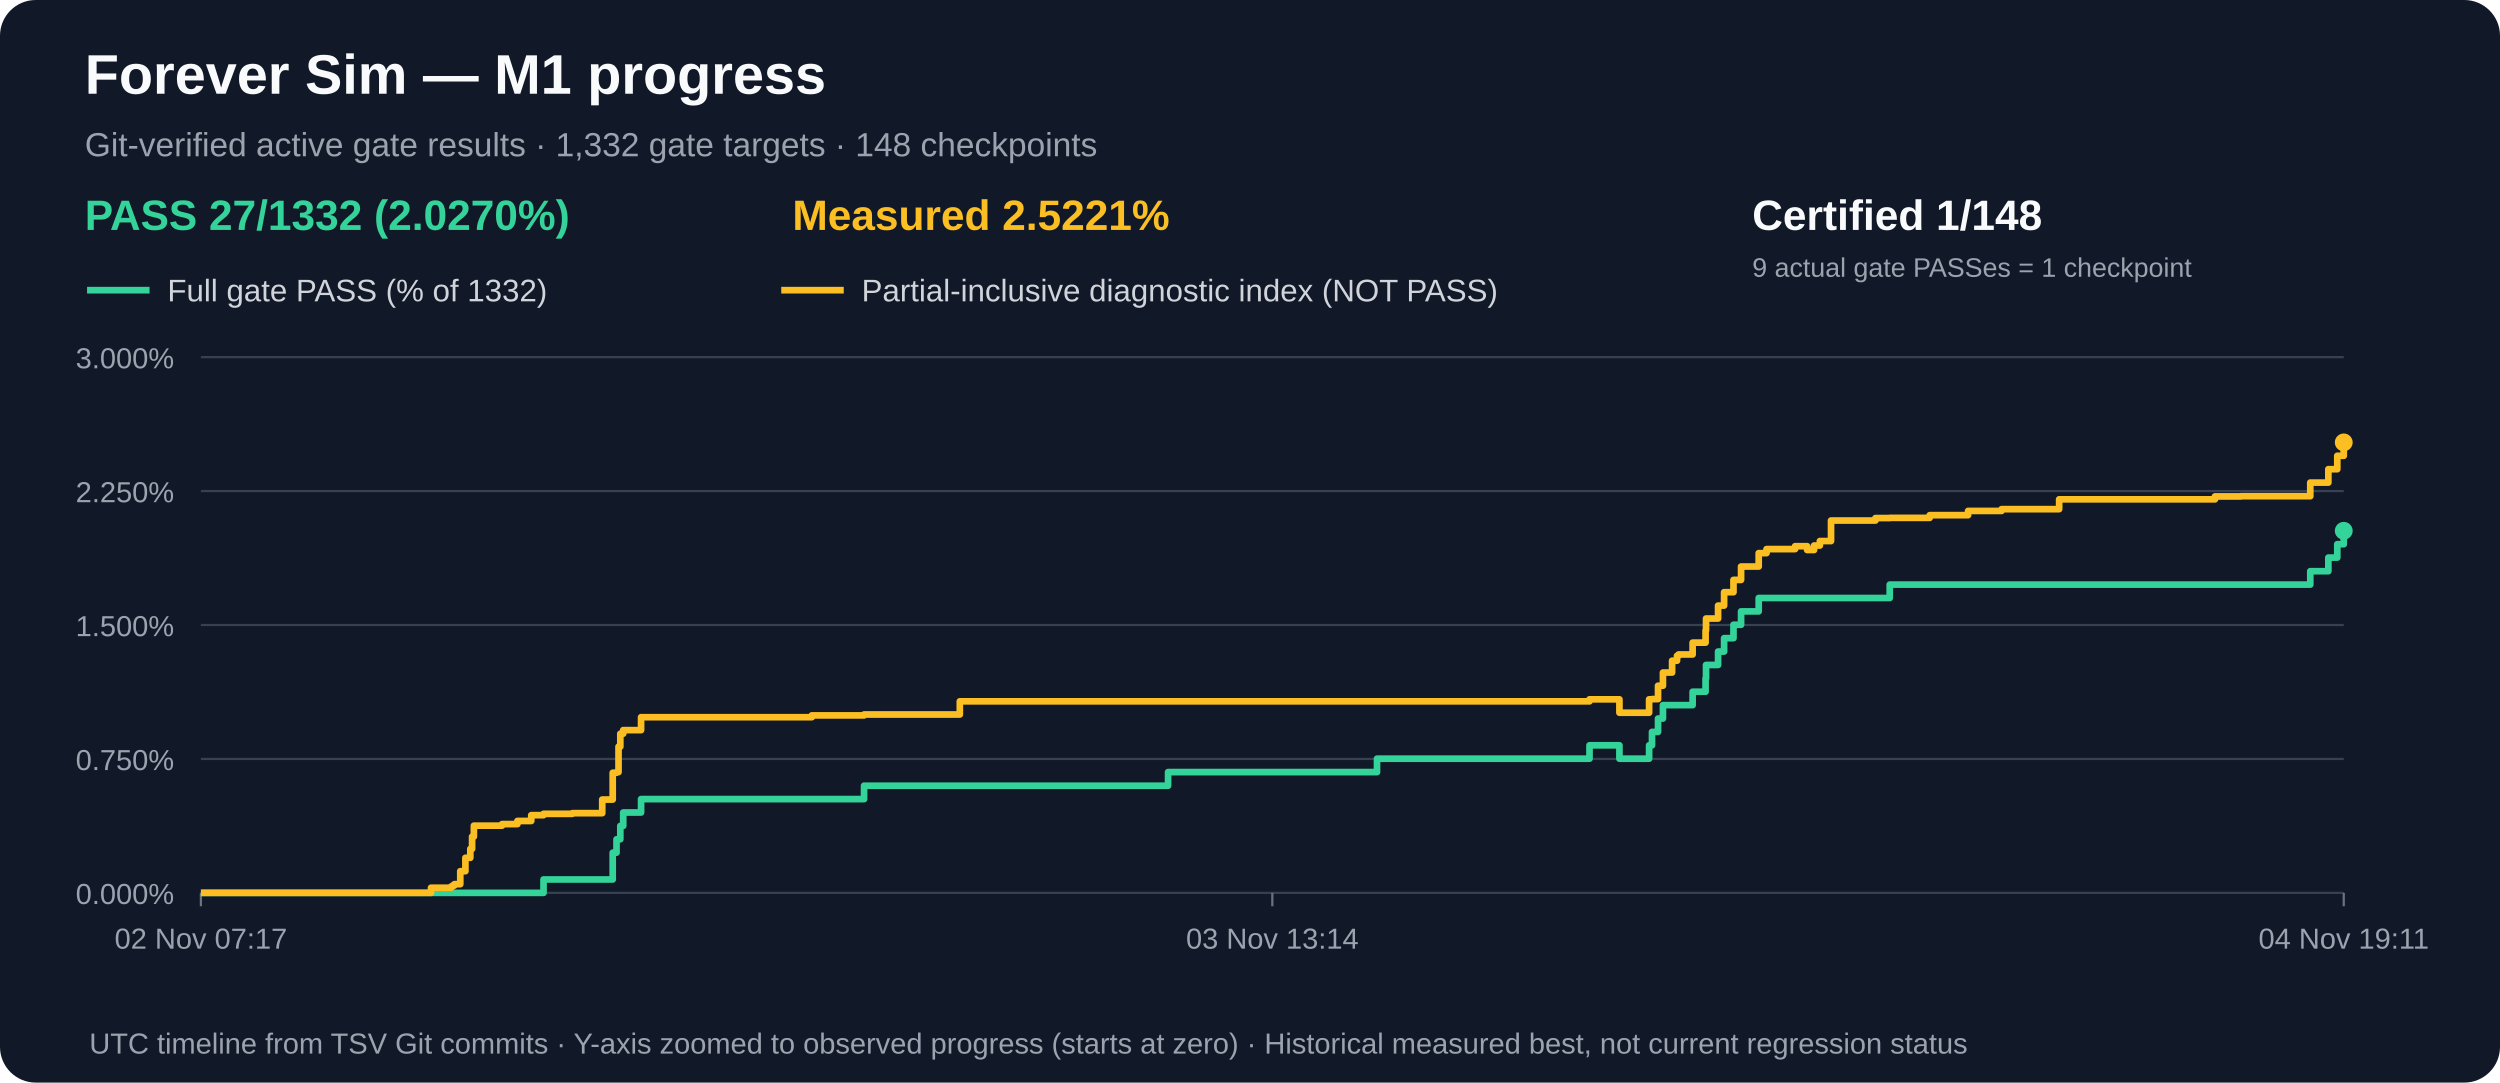
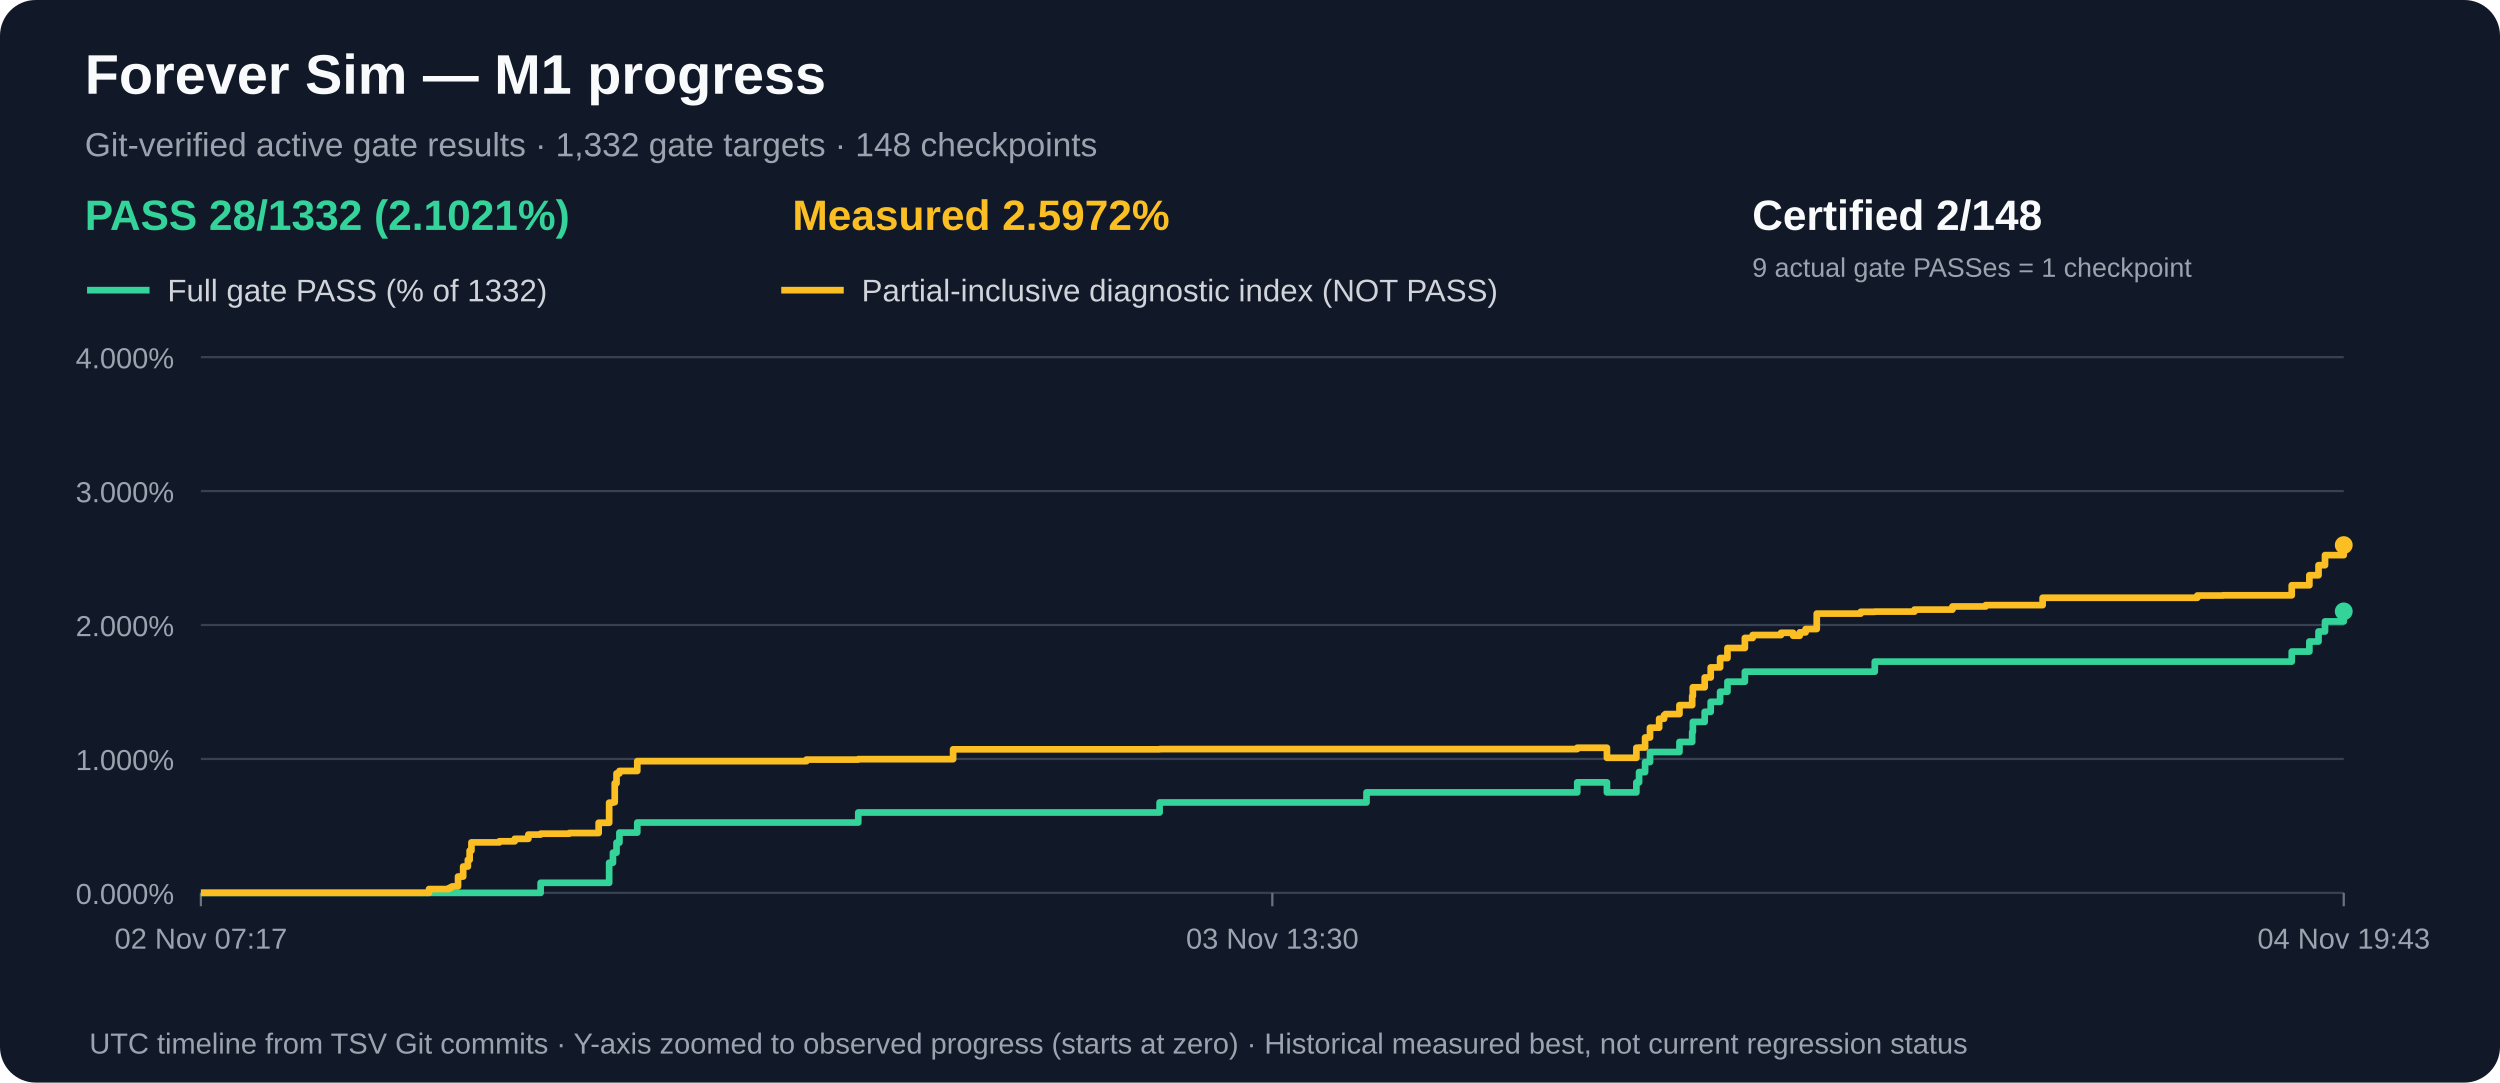
<svg xmlns="http://www.w3.org/2000/svg" width="1120" height="485" viewBox="0 0 1120 485" role="img" aria-label="M1 gate acceptance and measured partial progress over time">
  <rect width="1120" height="485" rx="16" fill="#111827" />
  <text x="38" y="42" fill="#f9fafb" font-family="Arial,sans-serif" font-size="25" font-weight="bold">Forever Sim — M1 progress</text>
  <text x="38" y="70" fill="#9ca3af" font-family="Arial,sans-serif" font-size="15">Git-verified active gate results · 1,332 gate targets · 148 checkpoints</text>
-   <text x="38" y="103" fill="#34d399" font-family="Arial,sans-serif" font-size="19" font-weight="bold">PASS 27/1332 (2.0270%)</text>
-   <text x="355" y="103" fill="#fbbf24" font-family="Arial,sans-serif" font-size="19" font-weight="bold">Measured 2.5221%</text>
-   <text x="785" y="103" fill="#f9fafb" font-family="Arial,sans-serif" font-size="19" font-weight="bold">Certified 1/148</text>
+   <text x="38" y="103" fill="#34d399" font-family="Arial,sans-serif" font-size="19" font-weight="bold">PASS 28/1332 (2.1021%)</text>
+   <text x="355" y="103" fill="#fbbf24" font-family="Arial,sans-serif" font-size="19" font-weight="bold">Measured 2.5972%</text>
+   <text x="785" y="103" fill="#f9fafb" font-family="Arial,sans-serif" font-size="19" font-weight="bold">Certified 2/148</text>
  <text x="785" y="124" fill="#9ca3af" font-family="Arial,sans-serif" font-size="12">9 actual gate PASSes = 1 checkpoint</text>
  <line x1="39" y1="130" x2="67" y2="130" stroke="#34d399" stroke-width="3" />
  <text x="75" y="135" fill="#d1d5db" font-family="Arial,sans-serif" font-size="14">Full gate PASS (% of 1332)</text>
  <line x1="350" y1="130" x2="378" y2="130" stroke="#fbbf24" stroke-width="3" />
  <text x="386" y="135" fill="#d1d5db" font-family="Arial,sans-serif" font-size="14">Partial-inclusive diagnostic index (NOT PASS)</text>
  <line x1="90" y1="400.0" x2="1050" y2="400.0" stroke="#374151" stroke-width="1" />
  <text x="78" y="405.0" text-anchor="end" fill="#9ca3af" font-family="Arial,sans-serif" font-size="13">0.000%</text>
  <line x1="90" y1="340.0" x2="1050" y2="340.0" stroke="#374151" stroke-width="1" />
-   <text x="78" y="345.0" text-anchor="end" fill="#9ca3af" font-family="Arial,sans-serif" font-size="13">0.750%</text>
+   <text x="78" y="345.0" text-anchor="end" fill="#9ca3af" font-family="Arial,sans-serif" font-size="13">1.000%</text>
  <line x1="90" y1="280.0" x2="1050" y2="280.0" stroke="#374151" stroke-width="1" />
-   <text x="78" y="285.0" text-anchor="end" fill="#9ca3af" font-family="Arial,sans-serif" font-size="13">1.500%</text>
+   <text x="78" y="285.0" text-anchor="end" fill="#9ca3af" font-family="Arial,sans-serif" font-size="13">2.000%</text>
  <line x1="90" y1="220.0" x2="1050" y2="220.0" stroke="#374151" stroke-width="1" />
-   <text x="78" y="225.0" text-anchor="end" fill="#9ca3af" font-family="Arial,sans-serif" font-size="13">2.250%</text>
+   <text x="78" y="225.0" text-anchor="end" fill="#9ca3af" font-family="Arial,sans-serif" font-size="13">3.000%</text>
  <line x1="90" y1="160.0" x2="1050" y2="160.0" stroke="#374151" stroke-width="1" />
-   <text x="78" y="165.0" text-anchor="end" fill="#9ca3af" font-family="Arial,sans-serif" font-size="13">3.000%</text>
+   <text x="78" y="165.0" text-anchor="end" fill="#9ca3af" font-family="Arial,sans-serif" font-size="13">4.000%</text>
  <line x1="90.0" y1="400" x2="90.0" y2="406" stroke="#6b7280" />
  <text x="90.0" y="425" text-anchor="middle" fill="#9ca3af" font-family="Arial,sans-serif" font-size="13">02 Nov 07:17</text>
  <line x1="570.0" y1="400" x2="570.0" y2="406" stroke="#6b7280" />
-   <text x="570.0" y="425" text-anchor="middle" fill="#9ca3af" font-family="Arial,sans-serif" font-size="13">03 Nov 13:14</text>
+   <text x="570.0" y="425" text-anchor="middle" fill="#9ca3af" font-family="Arial,sans-serif" font-size="13">03 Nov 13:30</text>
  <line x1="1050.0" y1="400" x2="1050.0" y2="406" stroke="#6b7280" />
-   <text x="1050.0" y="425" text-anchor="middle" fill="#9ca3af" font-family="Arial,sans-serif" font-size="13">04 Nov 19:11</text>
-   <path d="M 90.0 400.0 H 103.2 V 400.0 H 112.9 V 400.0 H 193.1 V 400.0 H 197.8 V 400.0 H 202.0 V 400.0 H 202.8 V 400.0 H 203.6 V 400.0 H 206.2 V 400.0 H 208.5 V 400.0 H 210.7 V 400.0 H 211.5 V 400.0 H 212.3 V 400.0 H 219.4 V 400.0 H 219.4 V 400.0 H 224.9 V 400.0 H 231.8 V 400.0 H 238.0 V 400.0 H 243.5 V 394.0 H 256.4 V 394.0 H 269.8 V 394.0 H 274.5 V 382.0 H 276.2 V 376.0 H 277.1 V 376.0 H 277.9 V 370.0 H 279.2 V 364.0 H 279.8 V 364.0 H 283.0 V 364.0 H 287.2 V 358.0 H 297.8 V 358.0 H 363.7 V 358.0 H 387.1 V 352.0 H 397.5 V 352.0 H 430.0 V 352.0 H 523.3 V 345.9 H 616.9 V 339.9 H 628.1 V 339.9 H 630.0 V 339.9 H 630.1 V 339.9 H 712.1 V 333.9 H 725.5 V 339.9 H 738.8 V 333.9 H 740.1 V 327.9 H 742.8 V 321.9 H 745.0 V 315.9 H 749.1 V 315.9 H 751.3 V 315.9 H 752.0 V 315.9 H 758.3 V 309.9 H 764.1 V 303.9 H 764.3 V 297.9 H 769.7 V 291.9 H 772.4 V 285.9 H 776.6 V 279.9 H 780.0 V 273.9 H 787.9 V 267.9 H 791.4 V 267.9 H 804.2 V 267.9 H 809.6 V 267.9 H 812.7 V 267.9 H 815.3 V 267.9 H 820.3 V 267.9 H 840.2 V 267.9 H 846.6 V 261.9 H 864.5 V 261.9 H 881.7 V 261.9 H 896.7 V 261.9 H 922.5 V 261.9 H 992.3 V 261.9 H 1004.0 V 261.9 H 1035.0 V 255.9 H 1043.1 V 249.8 H 1047.1 V 243.8 H 1050.0 V 237.8" fill="none" stroke="#34d399" stroke-width="3" stroke-linejoin="round" />
-   <circle cx="1050.0" cy="237.8" r="4" fill="#34d399" />
-   <path d="M 90.0 400.0 H 103.2 V 400.0 H 112.9 V 400.0 H 193.1 V 397.7 H 197.8 V 397.7 H 202.0 V 397.2 H 202.8 V 396.7 H 203.6 V 396.1 H 206.2 V 390.3 H 208.5 V 384.3 H 210.7 V 380.3 H 211.5 V 374.8 H 212.3 V 369.9 H 219.4 V 369.9 H 219.4 V 369.9 H 224.9 V 369.2 H 231.8 V 367.8 H 238.0 V 365.2 H 243.5 V 364.6 H 256.4 V 364.3 H 269.8 V 358.2 H 274.5 V 346.2 H 276.2 V 345.9 H 277.1 V 334.5 H 277.9 V 328.7 H 279.2 V 327.1 H 279.8 V 327.1 H 283.0 V 327.1 H 287.2 V 321.3 H 297.8 V 321.3 H 363.7 V 320.5 H 387.1 V 320.1 H 397.5 V 320.1 H 430.0 V 314.2 H 523.3 V 314.2 H 616.9 V 314.2 H 628.1 V 314.2 H 630.0 V 314.2 H 630.1 V 314.2 H 712.1 V 313.3 H 725.5 V 319.3 H 738.8 V 313.3 H 740.1 V 313.2 H 742.8 V 307.2 H 745.0 V 301.3 H 749.1 V 296.0 H 751.3 V 293.8 H 752.0 V 293.2 H 758.3 V 287.9 H 764.1 V 282.4 H 764.3 V 277.1 H 769.7 V 271.3 H 772.4 V 265.3 H 776.6 V 259.8 H 780.0 V 253.8 H 787.9 V 247.8 H 791.4 V 246.0 H 804.2 V 244.7 H 809.6 V 246.4 H 812.7 V 244.4 H 815.3 V 242.4 H 820.3 V 233.2 H 840.2 V 232.1 H 846.6 V 232.0 H 864.5 V 230.8 H 881.7 V 228.9 H 896.7 V 228.1 H 922.5 V 223.7 H 992.3 V 222.4 H 1004.0 V 222.3 H 1035.0 V 216.2 H 1043.1 V 210.2 H 1047.1 V 204.2 H 1050.0 V 198.2" fill="none" stroke="#fbbf24" stroke-width="3" stroke-linejoin="round" />
-   <circle cx="1050.0" cy="198.2" r="4" fill="#fbbf24" />
+   <text x="1050.0" y="425" text-anchor="middle" fill="#9ca3af" font-family="Arial,sans-serif" font-size="13">04 Nov 19:43</text>
+   <path d="M 90.0 400.0 H 103.1 V 400.0 H 112.7 V 400.0 H 192.2 V 400.0 H 196.8 V 400.0 H 201.0 V 400.0 H 201.8 V 400.0 H 202.6 V 400.0 H 205.2 V 400.0 H 207.5 V 400.0 H 209.6 V 400.0 H 210.4 V 400.0 H 211.2 V 400.0 H 218.2 V 400.0 H 218.3 V 400.0 H 223.7 V 400.0 H 230.6 V 400.0 H 236.7 V 400.0 H 242.2 V 395.5 H 255.0 V 395.5 H 268.2 V 395.5 H 272.9 V 386.5 H 274.6 V 382.0 H 275.4 V 382.0 H 276.2 V 377.5 H 277.5 V 373.0 H 278.2 V 373.0 H 281.3 V 373.0 H 285.5 V 368.5 H 296.0 V 368.5 H 361.3 V 368.5 H 384.5 V 364.0 H 394.8 V 364.0 H 427.0 V 364.0 H 519.5 V 359.5 H 612.2 V 355.0 H 623.4 V 355.0 H 625.2 V 355.0 H 625.4 V 355.0 H 706.6 V 350.5 H 719.9 V 355.0 H 733.1 V 350.5 H 734.3 V 345.9 H 737.0 V 341.4 H 739.2 V 336.9 H 743.3 V 336.9 H 745.5 V 336.9 H 746.1 V 336.9 H 752.4 V 332.4 H 758.1 V 327.9 H 758.4 V 323.4 H 763.7 V 318.9 H 766.4 V 314.4 H 770.6 V 309.9 H 773.9 V 305.4 H 781.7 V 300.9 H 785.2 V 300.9 H 797.9 V 300.9 H 803.3 V 300.9 H 806.3 V 300.9 H 808.9 V 300.9 H 813.9 V 300.9 H 833.6 V 300.9 H 839.9 V 296.4 H 857.7 V 296.4 H 874.7 V 296.4 H 889.6 V 296.4 H 915.1 V 296.4 H 984.4 V 296.4 H 995.9 V 296.4 H 1026.7 V 291.9 H 1034.6 V 287.4 H 1038.7 V 282.9 H 1041.6 V 278.4 H 1050.0 V 273.9" fill="none" stroke="#34d399" stroke-width="3" stroke-linejoin="round" />
+   <circle cx="1050.0" cy="273.9" r="4" fill="#34d399" />
+   <path d="M 90.0 400.0 H 103.1 V 400.0 H 112.7 V 400.0 H 192.2 V 398.3 H 196.8 V 398.3 H 201.0 V 397.9 H 201.8 V 397.5 H 202.6 V 397.1 H 205.2 V 392.7 H 207.5 V 388.2 H 209.6 V 385.2 H 210.4 V 381.1 H 211.2 V 377.4 H 218.2 V 377.4 H 218.3 V 377.4 H 223.7 V 376.9 H 230.6 V 375.8 H 236.7 V 373.9 H 242.2 V 373.5 H 255.0 V 373.2 H 268.2 V 368.6 H 272.9 V 359.6 H 274.6 V 359.4 H 275.4 V 350.9 H 276.2 V 346.5 H 277.5 V 345.4 H 278.2 V 345.4 H 281.3 V 345.4 H 285.5 V 341.0 H 296.0 V 341.0 H 361.3 V 340.3 H 384.5 V 340.1 H 394.8 V 340.1 H 427.0 V 335.7 H 519.5 V 335.6 H 612.2 V 335.6 H 623.4 V 335.6 H 625.2 V 335.6 H 625.4 V 335.6 H 706.6 V 335.0 H 719.9 V 339.5 H 733.1 V 335.0 H 734.3 V 334.9 H 737.0 V 330.4 H 739.2 V 326.0 H 743.3 V 322.0 H 745.5 V 320.4 H 746.1 V 319.9 H 752.4 V 315.9 H 758.1 V 311.8 H 758.4 V 307.9 H 763.7 V 303.5 H 766.4 V 299.0 H 770.6 V 294.8 H 773.9 V 290.3 H 781.7 V 285.8 H 785.2 V 284.5 H 797.9 V 283.5 H 803.3 V 284.8 H 806.3 V 283.3 H 808.9 V 281.8 H 813.9 V 274.9 H 833.6 V 274.1 H 839.9 V 274.0 H 857.7 V 273.1 H 874.7 V 271.7 H 889.6 V 271.1 H 915.1 V 267.8 H 984.4 V 266.8 H 995.9 V 266.7 H 1026.7 V 262.2 H 1034.6 V 257.7 H 1038.7 V 253.2 H 1041.6 V 248.7 H 1050.0 V 244.2" fill="none" stroke="#fbbf24" stroke-width="3" stroke-linejoin="round" />
+   <circle cx="1050.0" cy="244.2" r="4" fill="#fbbf24" />
  <text x="40" y="472" fill="#9ca3af" font-family="Arial,sans-serif" font-size="13">UTC timeline from TSV Git commits · Y-axis zoomed to observed progress (starts at zero) · Historical measured best, not current regression status</text>
</svg>
